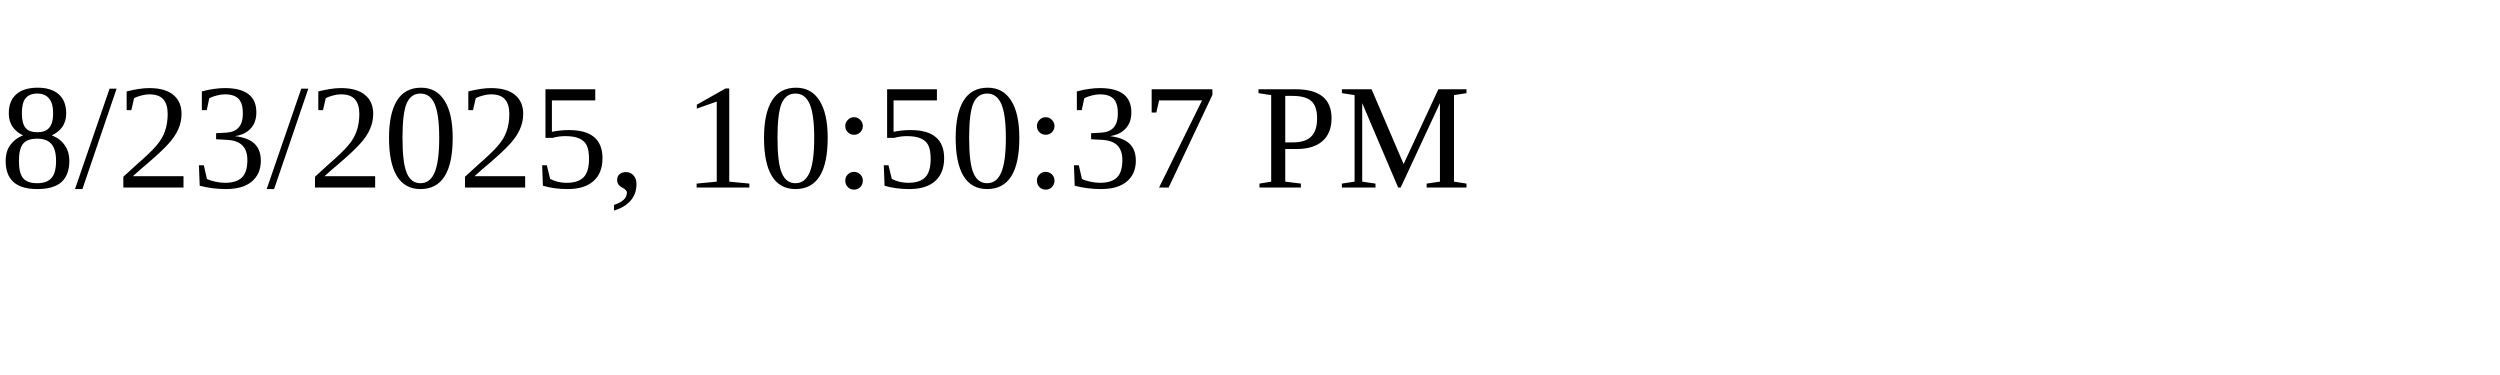
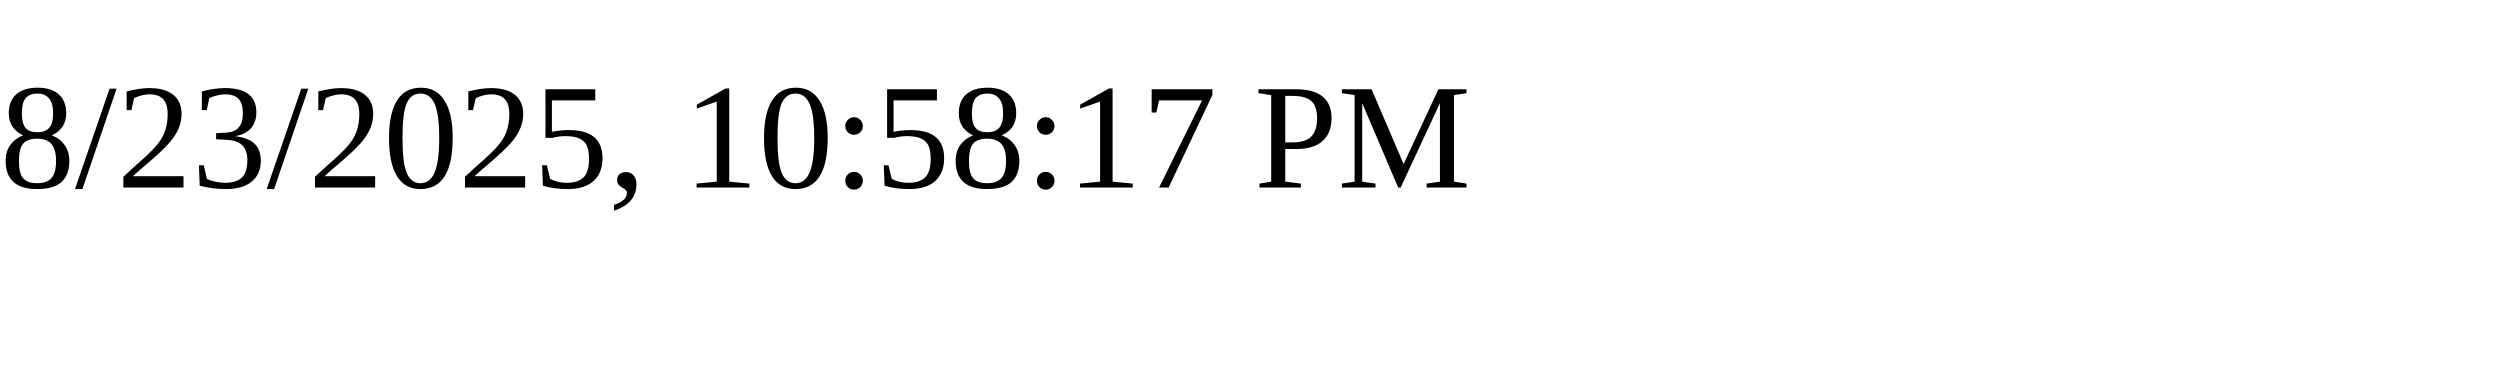
<svg xmlns="http://www.w3.org/2000/svg" height="30" width="200">
-   <text x="0" y="15">8/23/2025, 10:50:37 PM</text>
+   <text x="0" y="15">8/23/2025, 10:58:17 PM</text>
</svg>
